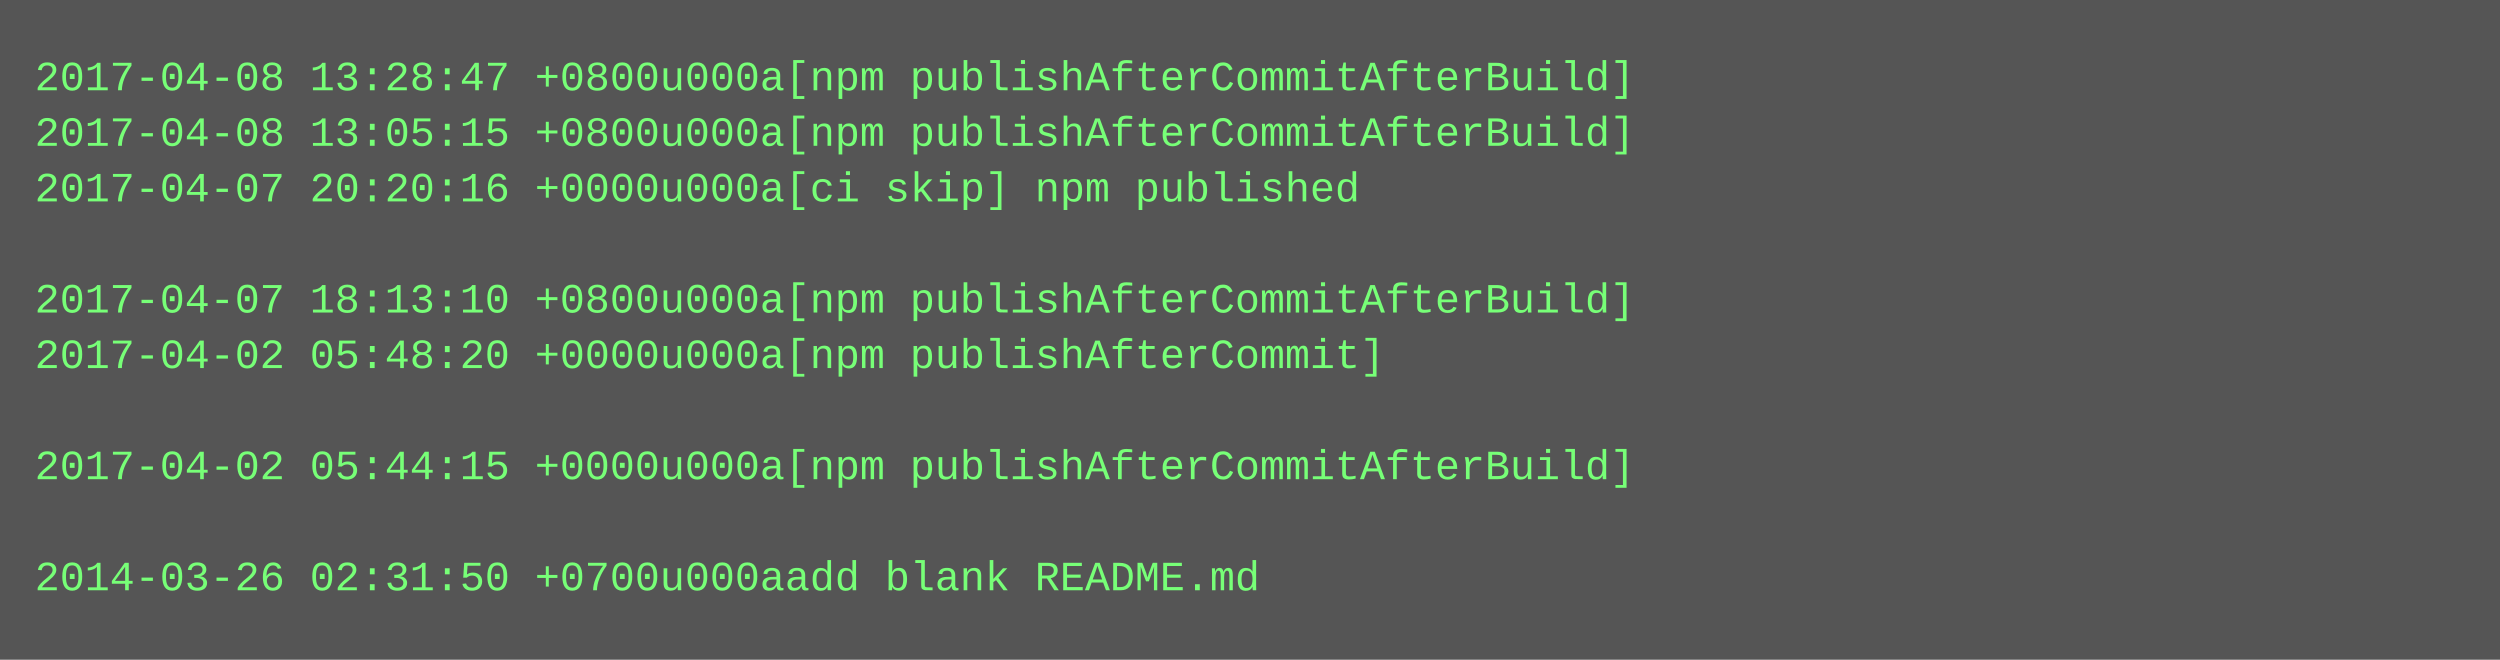
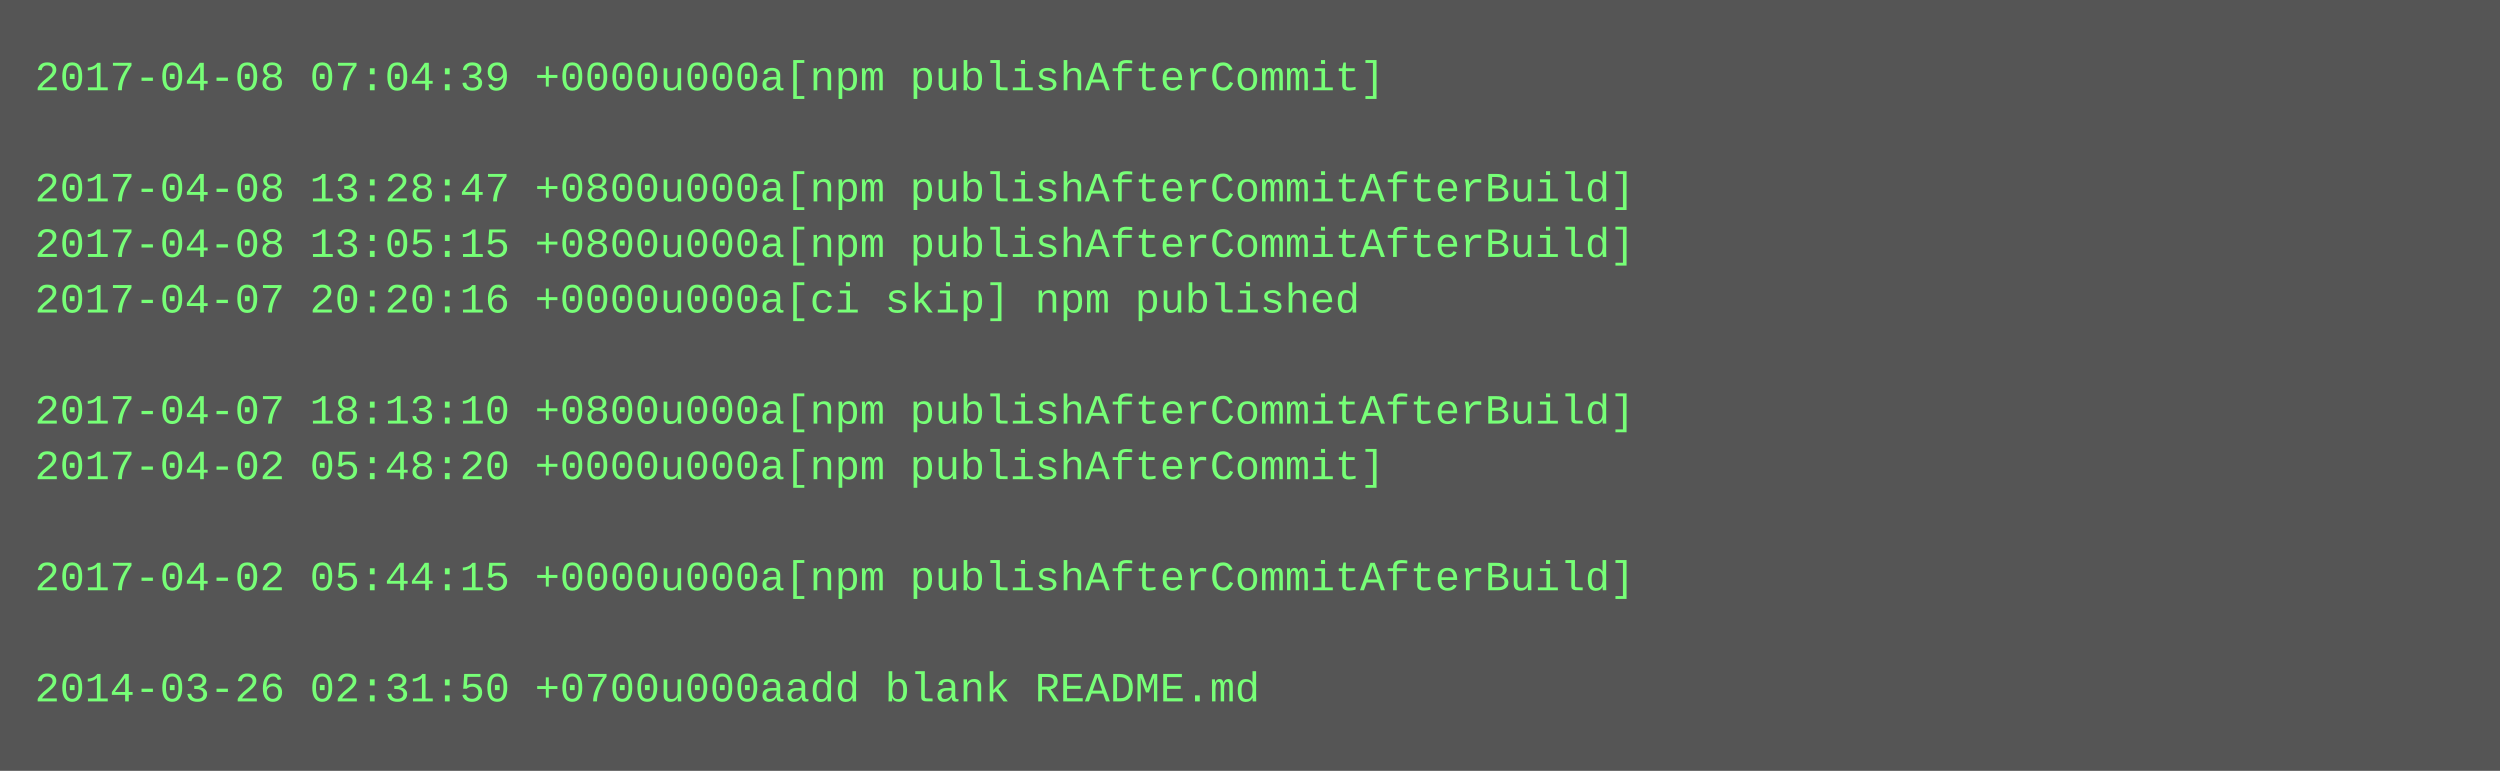
- <svg xmlns="http://www.w3.org/2000/svg" height="190" width="720">
-   <rect height="190" fill="#555" width="720" />
+ <svg xmlns="http://www.w3.org/2000/svg" height="222" width="720">
+   <rect height="222" fill="#555" width="720" />
  <text fill="#7f7" font-family="Courier New" font-size="12" xml:space="preserve">
-     <tspan x="10" y="26">2017-04-08 13:28:47 +0800u000a[npm publishAfterCommitAfterBuild]</tspan>
-     <tspan x="10" y="42">2017-04-08 13:05:15 +0800u000a[npm publishAfterCommitAfterBuild]</tspan>
-     <tspan x="10" y="58">2017-04-07 20:20:16 +0000u000a[ci skip] npm published</tspan>
-     <tspan x="10" y="74" />
-     <tspan x="10" y="90">2017-04-07 18:13:10 +0800u000a[npm publishAfterCommitAfterBuild]</tspan>
-     <tspan x="10" y="106">2017-04-02 05:48:20 +0000u000a[npm publishAfterCommit]</tspan>
-     <tspan x="10" y="122" />
-     <tspan x="10" y="138">2017-04-02 05:44:15 +0000u000a[npm publishAfterCommitAfterBuild]</tspan>
+     <tspan x="10" y="26">2017-04-08 07:04:39 +0000u000a[npm publishAfterCommit]</tspan>
+     <tspan x="10" y="42" />
+     <tspan x="10" y="58">2017-04-08 13:28:47 +0800u000a[npm publishAfterCommitAfterBuild]</tspan>
+     <tspan x="10" y="74">2017-04-08 13:05:15 +0800u000a[npm publishAfterCommitAfterBuild]</tspan>
+     <tspan x="10" y="90">2017-04-07 20:20:16 +0000u000a[ci skip] npm published</tspan>
+     <tspan x="10" y="106" />
+     <tspan x="10" y="122">2017-04-07 18:13:10 +0800u000a[npm publishAfterCommitAfterBuild]</tspan>
+     <tspan x="10" y="138">2017-04-02 05:48:20 +0000u000a[npm publishAfterCommit]</tspan>
    <tspan x="10" y="154" />
-     <tspan x="10" y="170">2014-03-26 02:31:50 +0700u000aadd blank README.md</tspan>
+     <tspan x="10" y="170">2017-04-02 05:44:15 +0000u000a[npm publishAfterCommitAfterBuild]</tspan>
+     <tspan x="10" y="186" />
+     <tspan x="10" y="202">2014-03-26 02:31:50 +0700u000aadd blank README.md</tspan>
  </text>
</svg>
